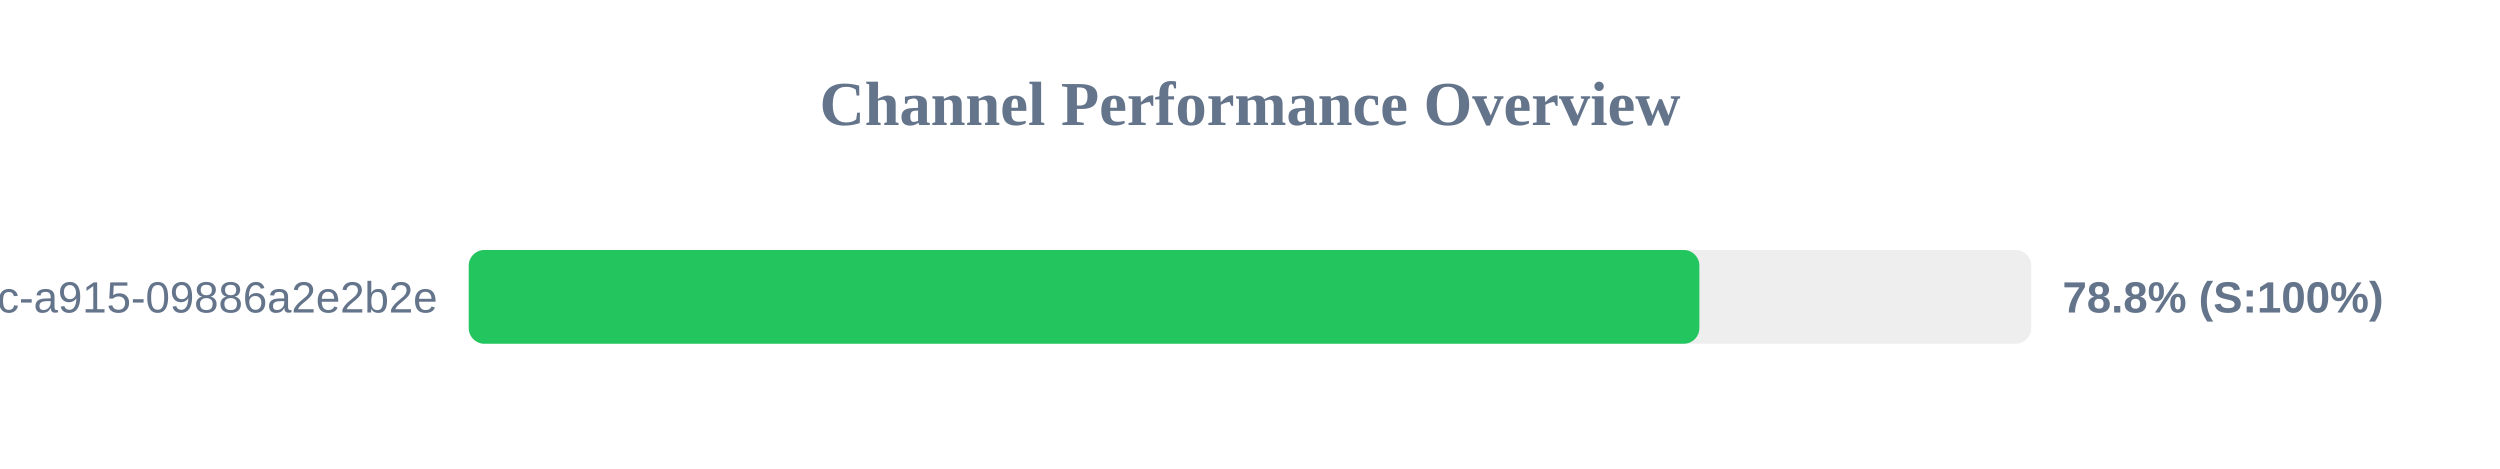
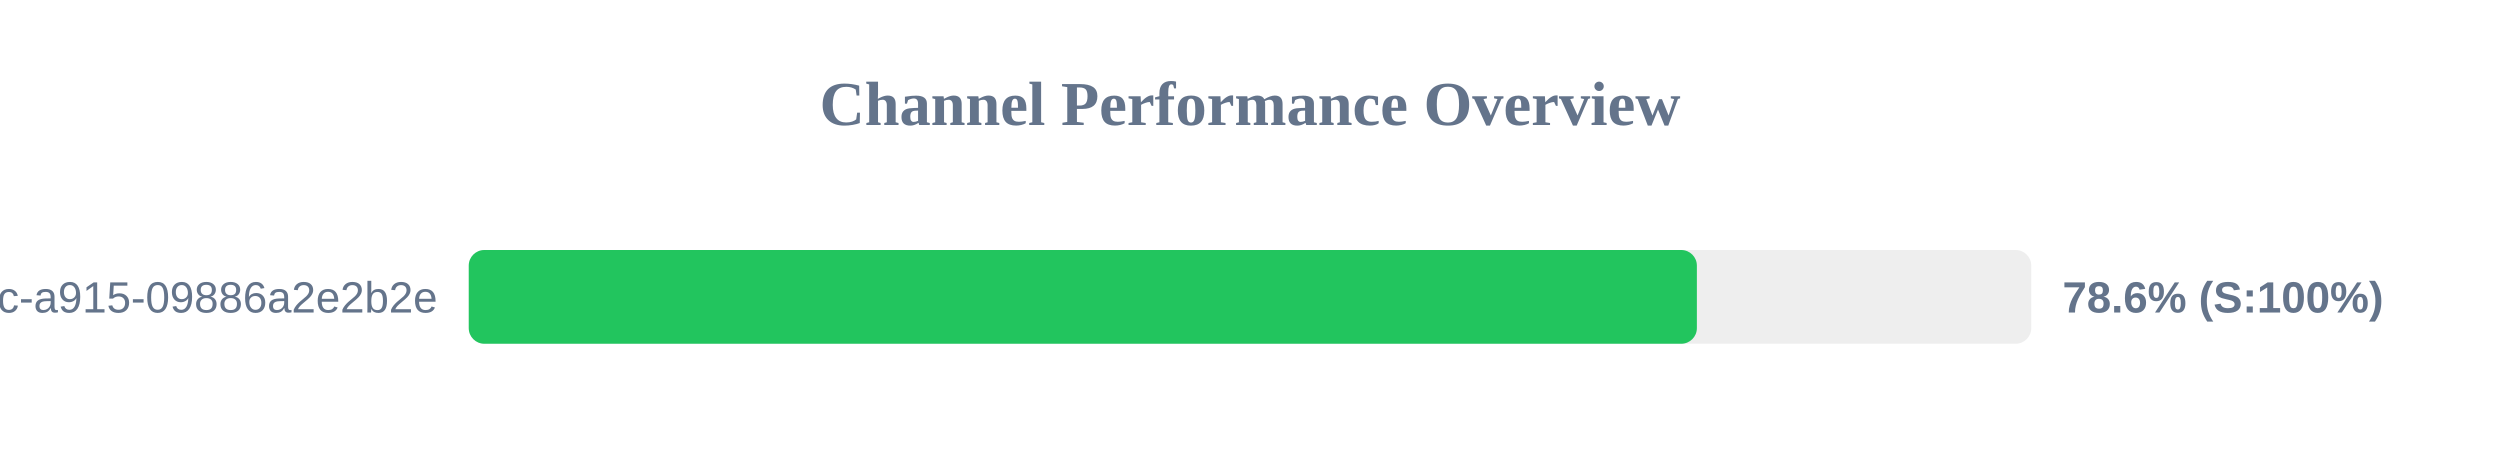
<svg xmlns="http://www.w3.org/2000/svg" width="800" height="150" version="1.1">
  <style>
        .row { font: 14px Arial; fill: #64748b; }
        .score { font: bold 14px Arial; fill: #64748b; }
    </style>
  <text x="400" y="40" text-anchor="middle" font-size="20px" font-weight="bold" fill="#64748b">Channel Performance Overview</text>
  <rect x="150" y="80" width="500" height="30" fill="#eee" rx="5" />
-   <rect x="150" y="80" width="393.8" height="30" fill="#22c55e" rx="5" />
+   <rect x="150" y="80" width="393.0" height="30" fill="#22c55e" rx="5" />
  <text x="140" y="100" text-anchor="end" class="row">?uuid=52816135-d3bc-46bc-a915-09886a2e2b2e</text>
-   <text x="660" y="100" text-anchor="start" class="score">78.8% (S:100%)</text>
+   <text x="660" y="100" text-anchor="start" class="score">78.6% (S:100%)</text>
</svg>
